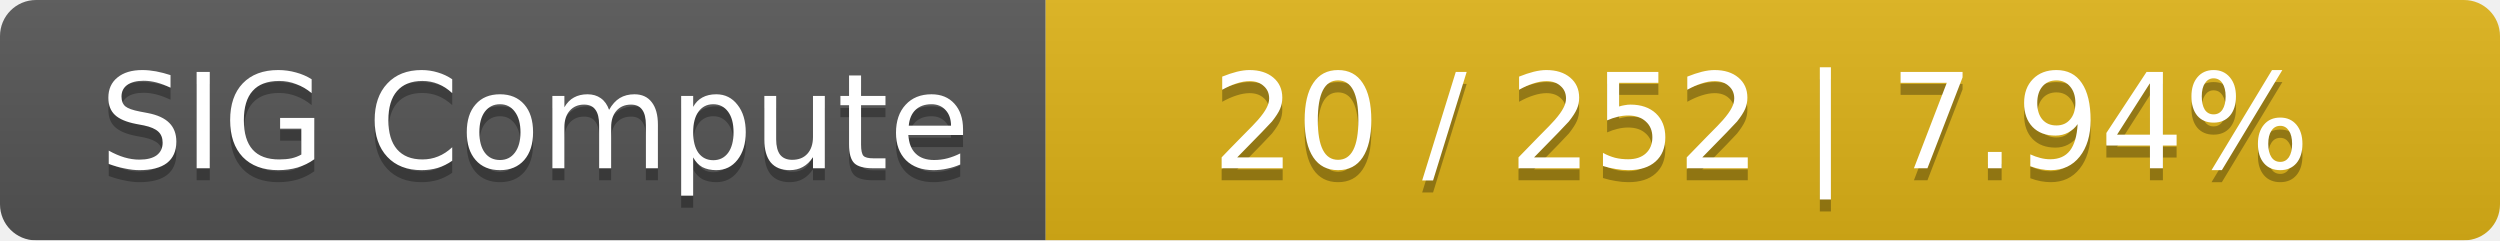
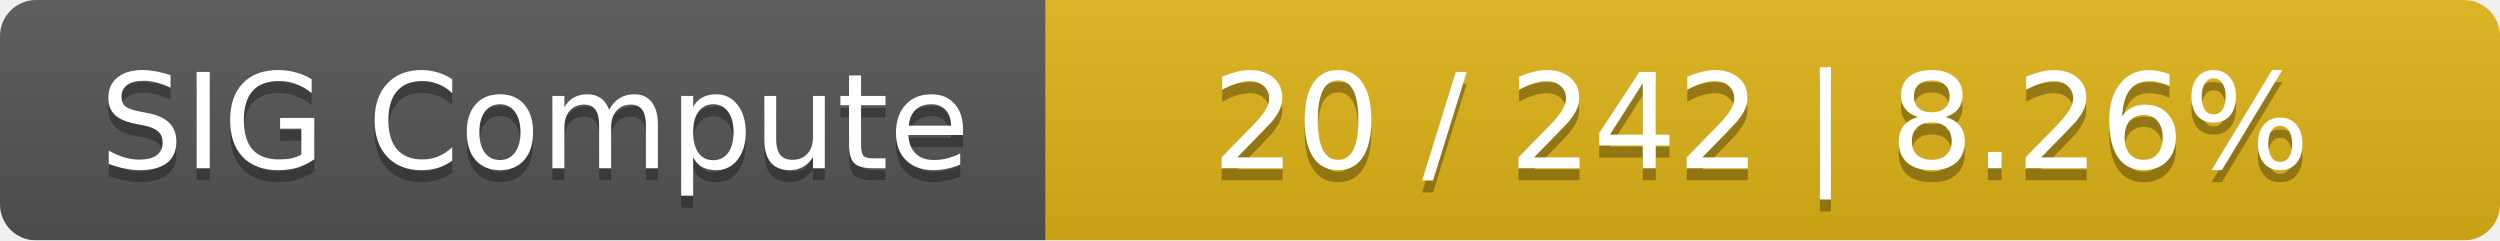
<svg xmlns="http://www.w3.org/2000/svg" width="208" height="20">
  <linearGradient id="smooth" x2="0" y2="100%">
    <stop offset="0" stop-color="#bbb" stop-opacity=".1" />
    <stop offset="1" stop-opacity=".1" />
  </linearGradient>
  <mask id="round">
    <rect width="208" height="20" rx="3" fill="#fff" />
  </mask>
  <g mask="url(#round)">
    <rect width="87" height="20" fill="#555" />
    <rect x="87" width="121" height="20" fill="#dfb317" />
    <rect width="208" height="20" fill="url(#smooth)" />
  </g>
  <g fill="#fff" text-anchor="middle" font-family="DejaVu Sans,Verdana,Geneva,sans-serif" font-size="11">
    <text x="44.5" y="15" fill="#010101" fill-opacity=".3">SIG Compute</text>
    <text x="44.5" y="14">SIG Compute</text>
-     <text x="146.5" y="15" fill="#010101" fill-opacity=".3">20 / 252    |    7.94%</text>
-     <text x="146.5" y="14">20 / 252    |    7.94%</text>
+     <text x="146.5" y="15" fill="#010101" fill-opacity=".3">20 / 242    |    8.26%</text>
+     <text x="146.5" y="14">20 / 242    |    8.26%</text>
  </g>
</svg>
